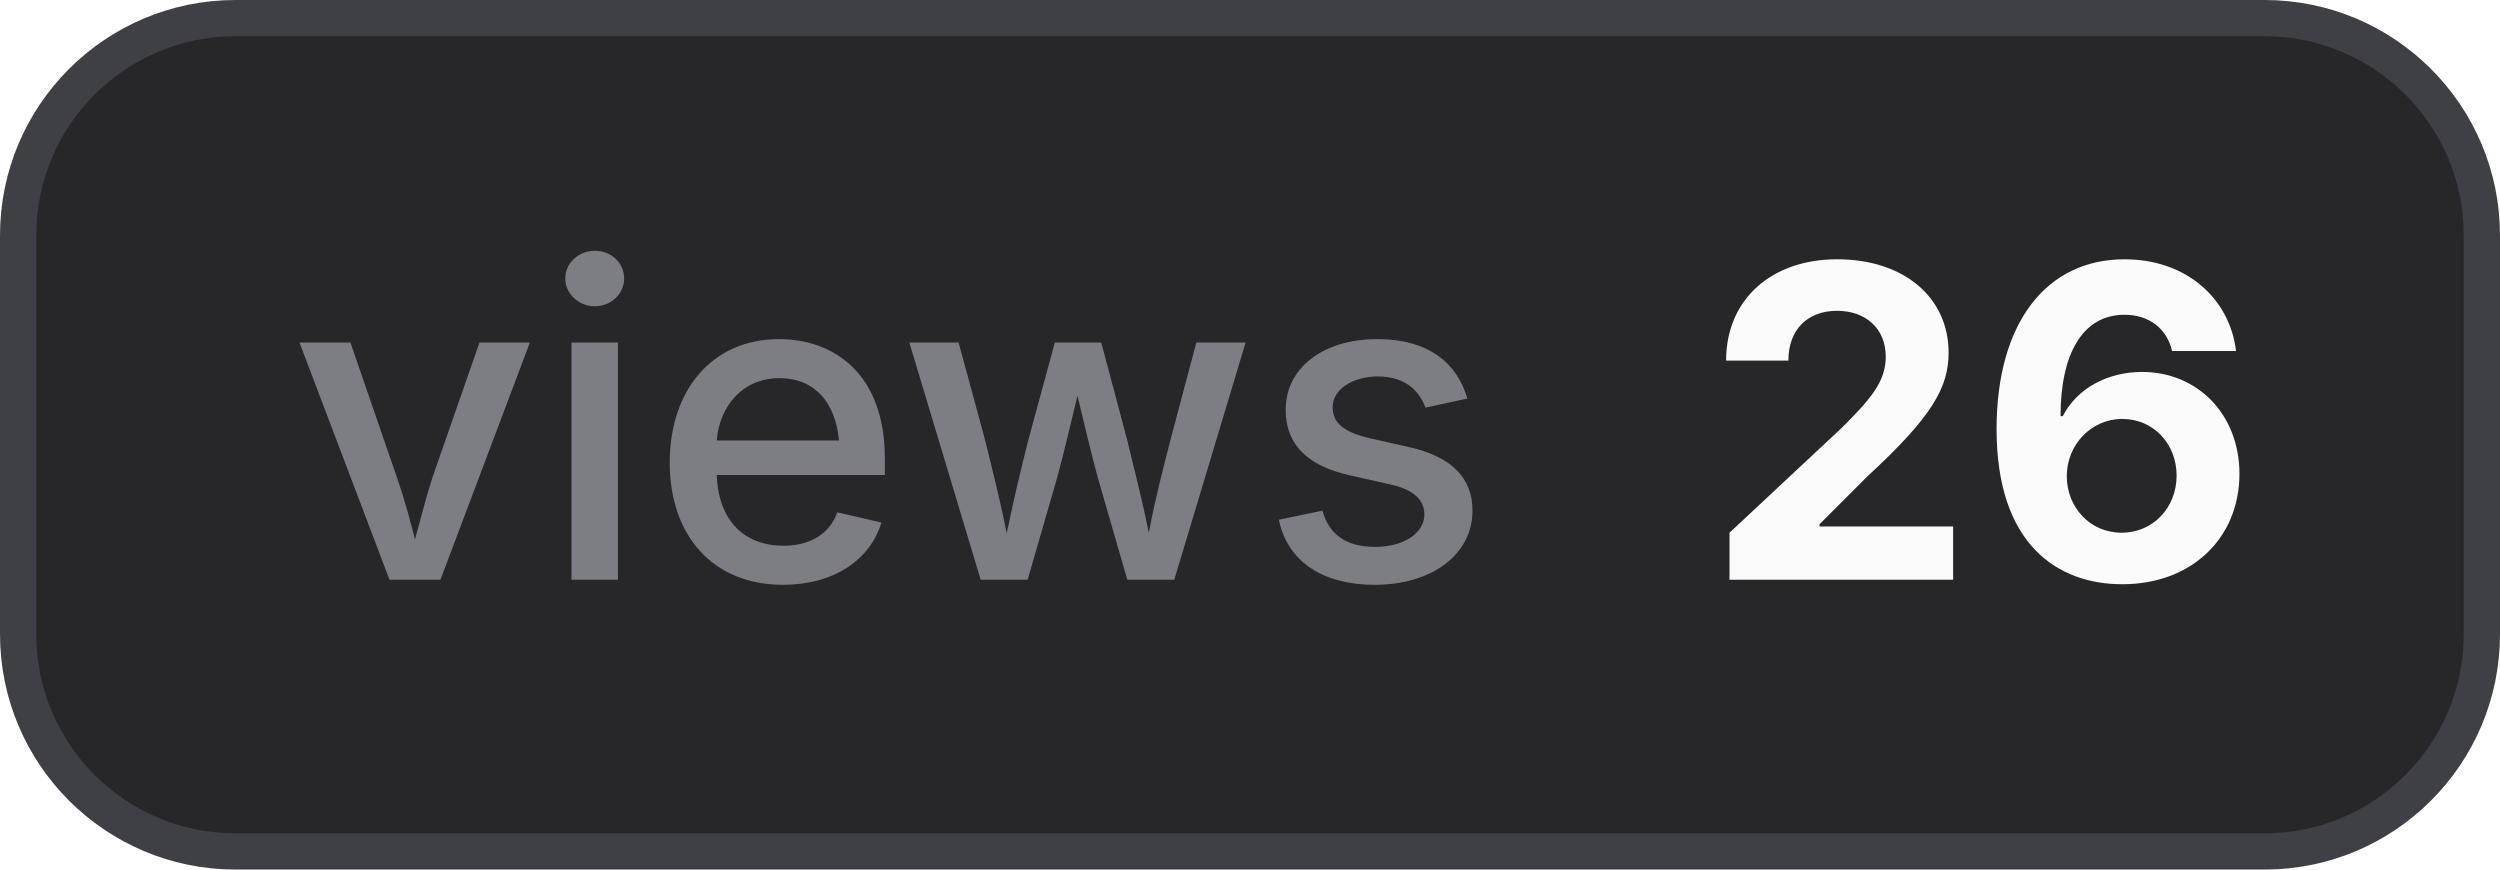
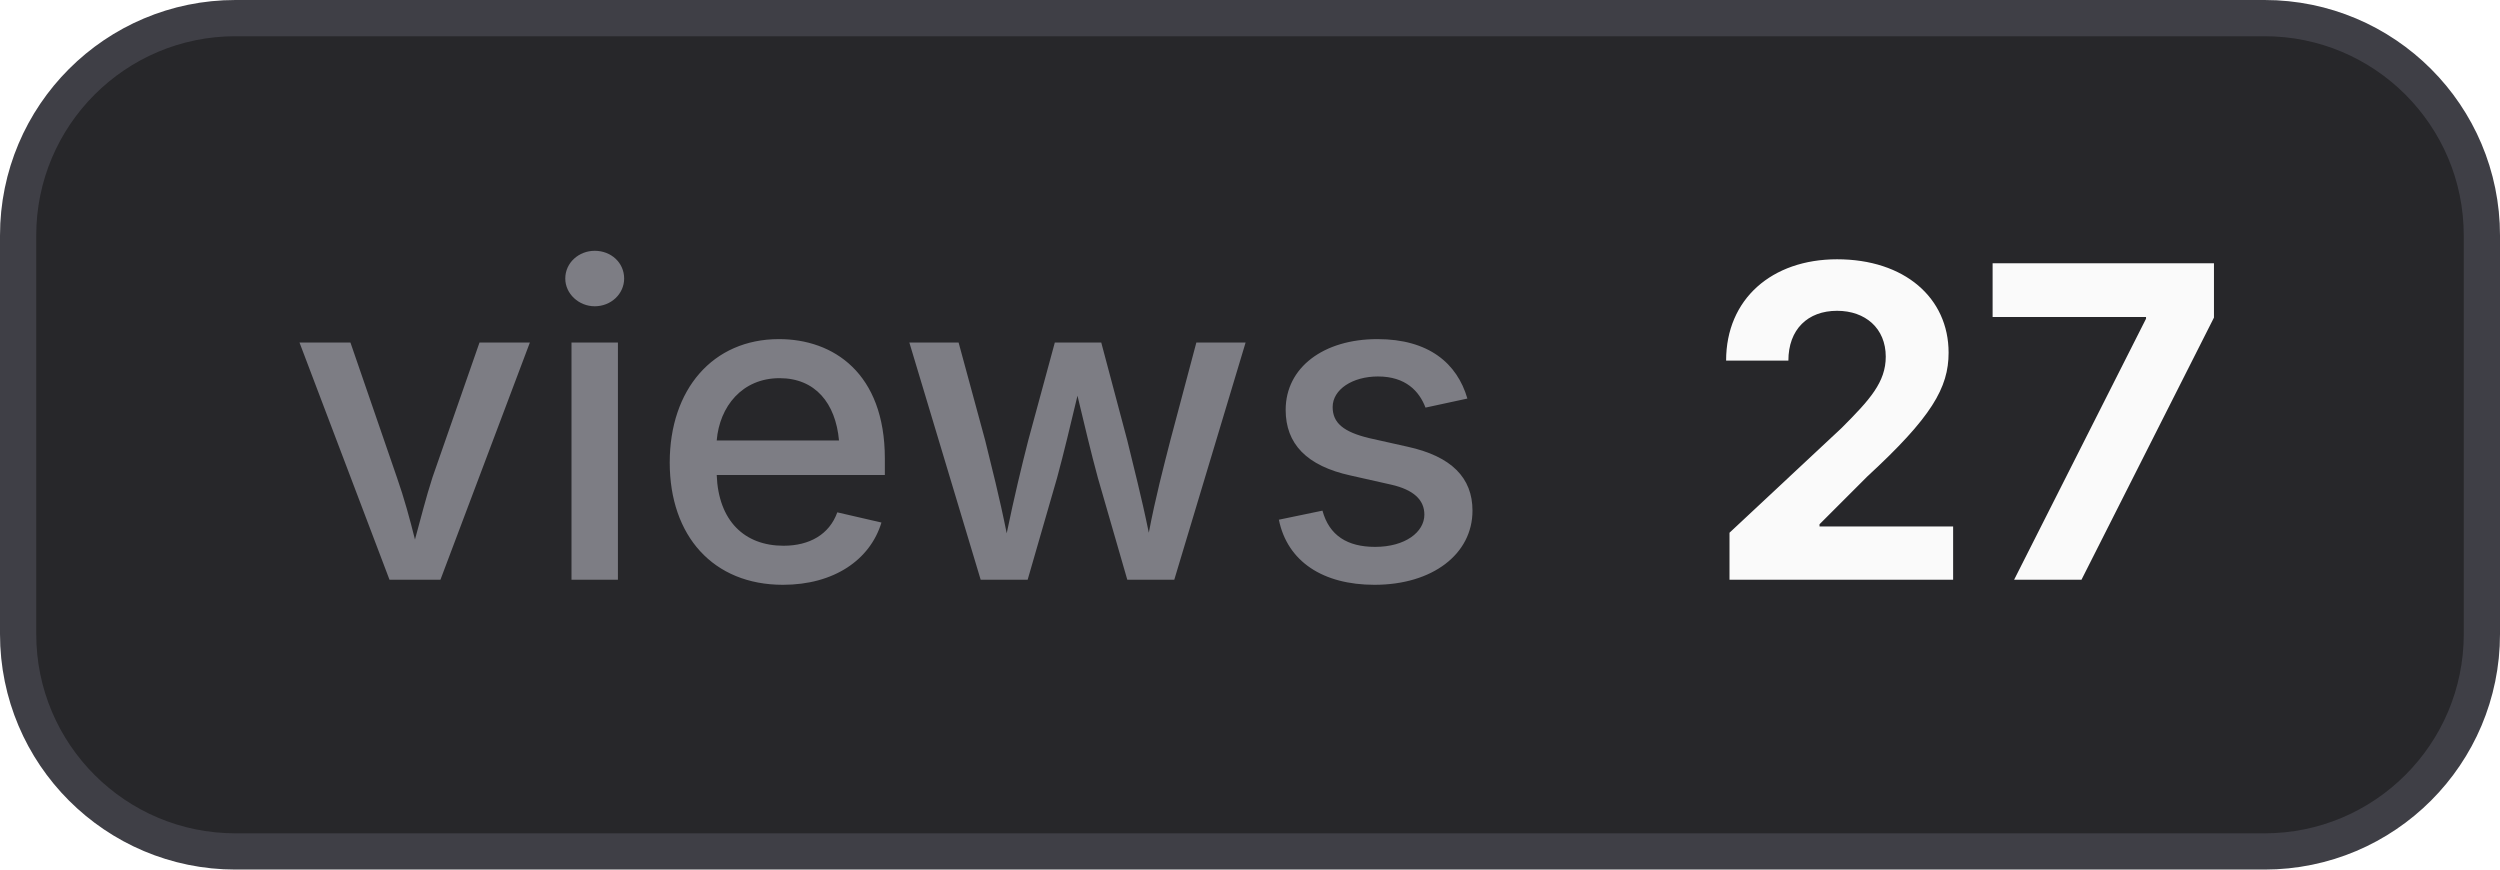
- <svg xmlns="http://www.w3.org/2000/svg" width="69" height="24" viewBox="0 0 69 24" role="img" aria-label="views: 26">
+ <svg xmlns="http://www.w3.org/2000/svg" width="69" height="24" viewBox="0 0 69 24" role="img" aria-label="views: 27">
  <style>
    .bg { fill: #27272a; stroke: #3f3f46; }
    .border { stroke: #3f3f46; }
    .label { fill: #a1a1aa; fill-opacity: 0.7; }
    .value { fill: #fafafa; }
    .icon { color: #fafafa; }
    @media (prefers-color-scheme: light) {
      .bg { fill: #f4f4f5; stroke: #d4d4d8; }
      .border { stroke: #d4d4d8; }
      .label { fill: #71717a; }
      .value { fill: #18181b; }
      .icon { color: #18181b; }
    }
  </style>
  <rect class="bg" x="0.5" y="0.5" width="68" height="23" rx="6" stroke-width="1" />
  <text class="label" x="8" y="16" font-family="Inter,ui-sans-serif,system-ui,-apple-system,BlinkMacSystemFont,Segoe UI,sans-serif" font-size="12" font-weight="500">views</text>
-   <text class="value" x="47" y="16" font-family="Inter,ui-sans-serif,system-ui,-apple-system,BlinkMacSystemFont,Segoe UI,sans-serif" font-size="12" font-weight="700">26</text>
+   <text class="value" x="47" y="16" font-family="Inter,ui-sans-serif,system-ui,-apple-system,BlinkMacSystemFont,Segoe UI,sans-serif" font-size="12" font-weight="700">27</text>
</svg>
